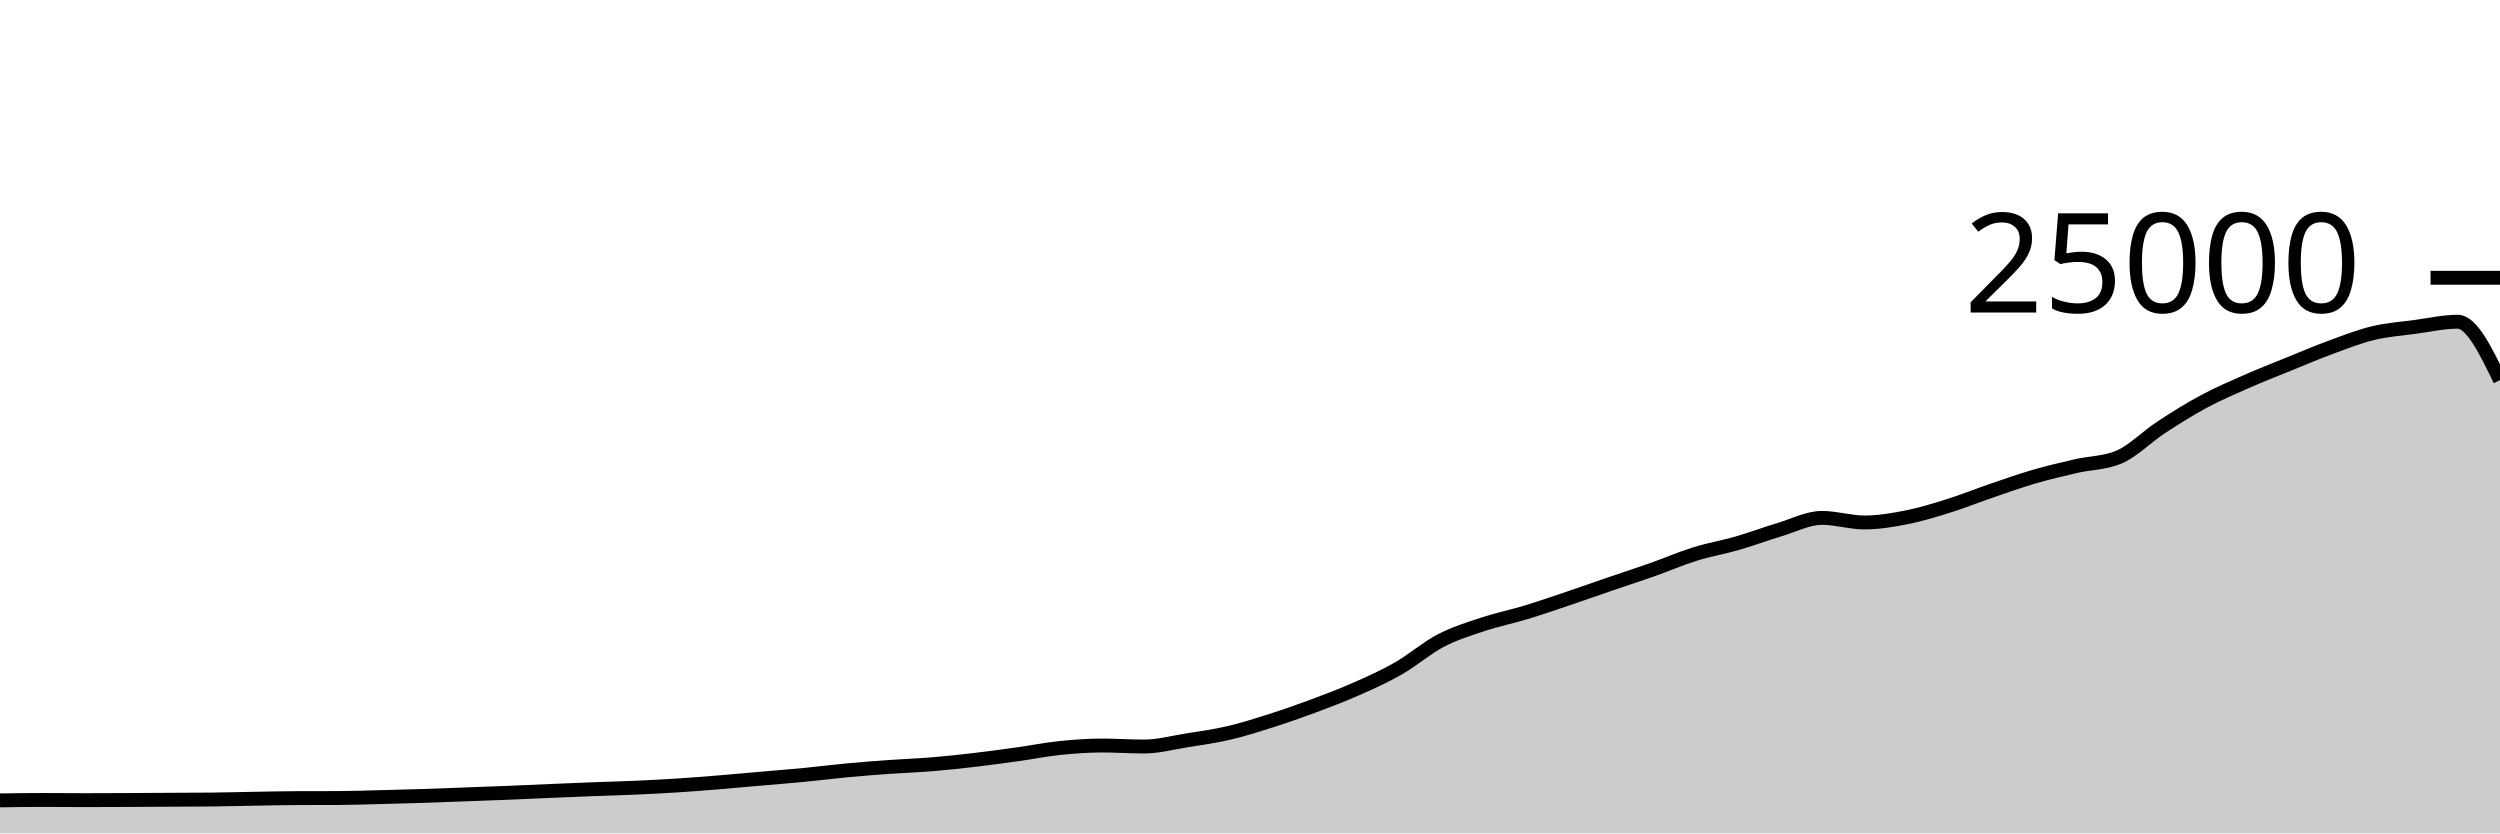
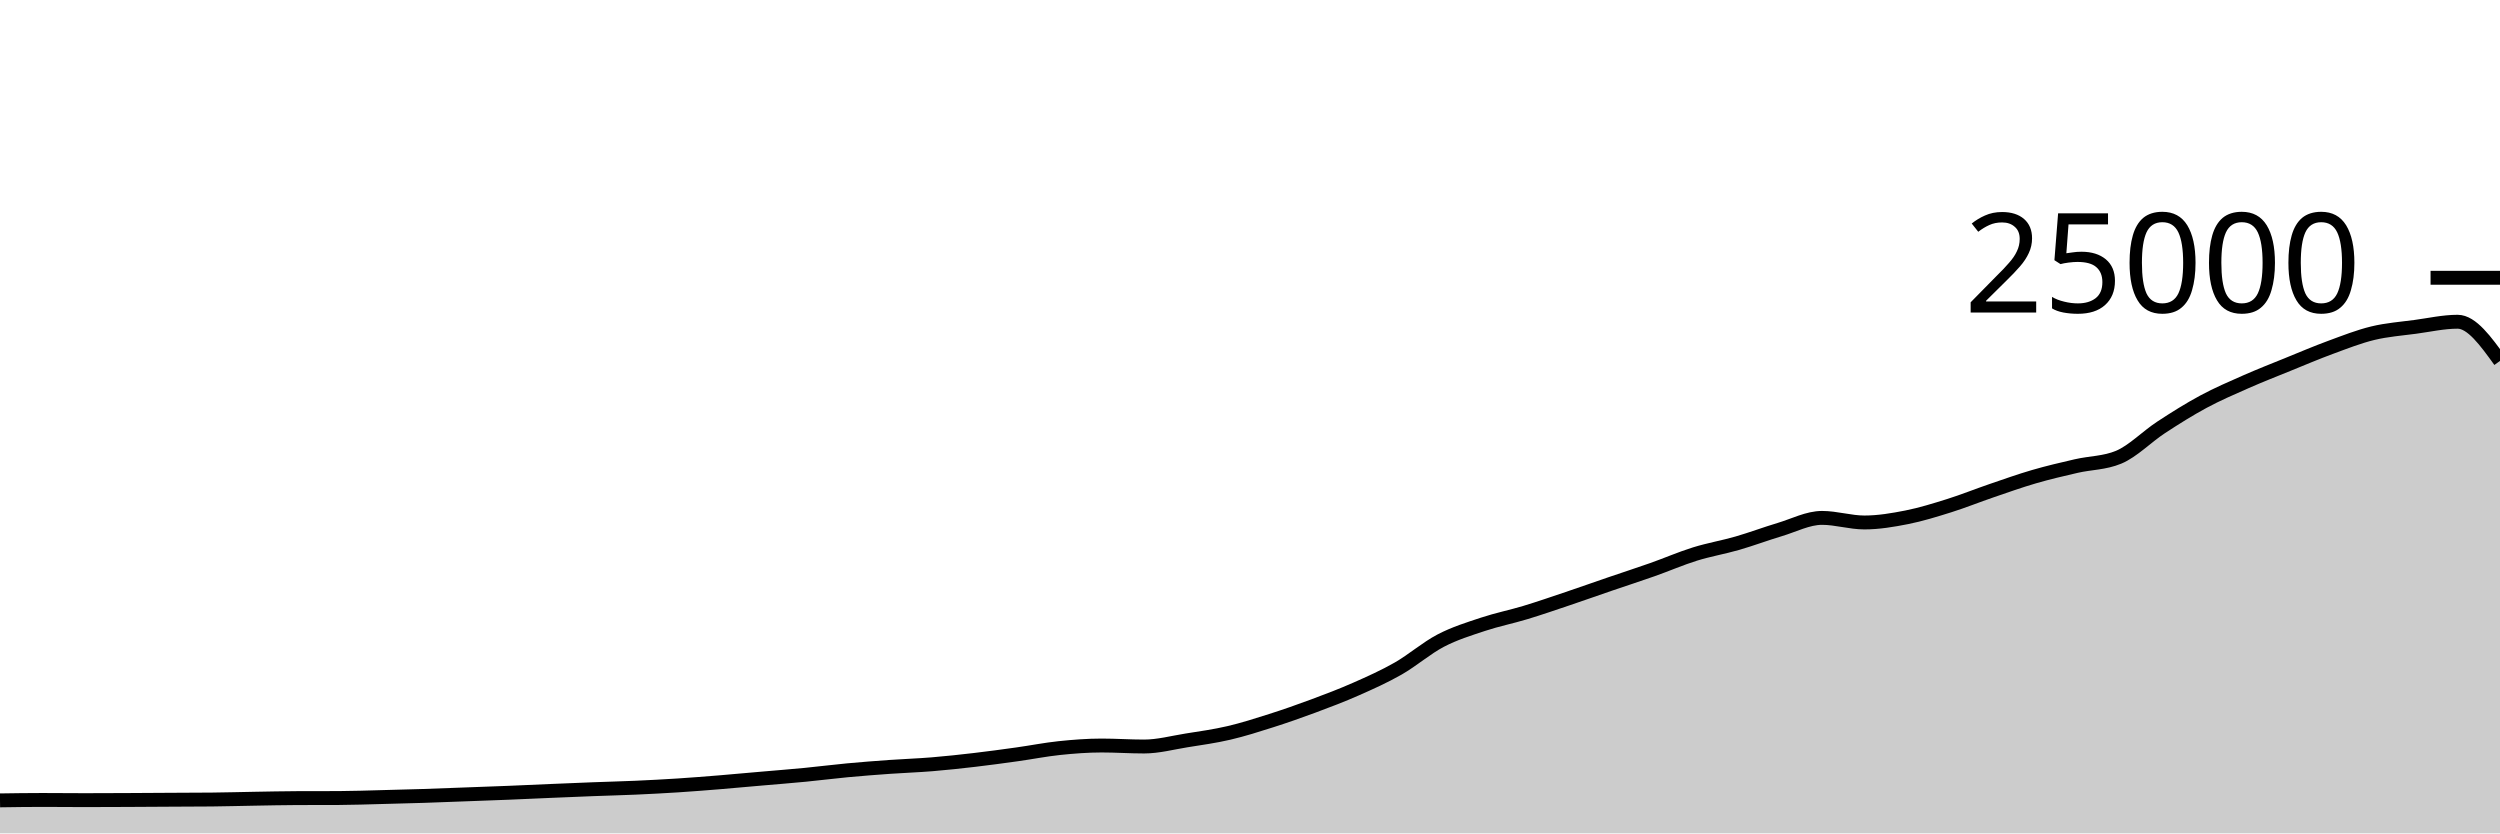
<svg xmlns="http://www.w3.org/2000/svg" viewBox="0 0 180 60">
  <g transform="translate(0,20)">
-     <path class="area" fill="rgba(0, 0, 0, 0.2)" d="M0,37.627C1.017,37.612,2.034,37.597,3.051,37.597C4.068,37.597,5.085,37.61,6.102,37.61C7.119,37.61,8.136,37.605,9.153,37.6C10.169,37.595,11.186,37.588,12.203,37.582C13.22,37.577,14.237,37.577,15.254,37.566C16.271,37.556,17.288,37.526,18.305,37.509C19.322,37.492,20.339,37.468,21.356,37.464C22.373,37.46,23.39,37.462,24.407,37.458C25.424,37.453,26.441,37.416,27.458,37.39C28.475,37.365,29.492,37.338,30.508,37.306C31.525,37.273,32.542,37.231,33.559,37.194C34.576,37.156,35.593,37.121,36.61,37.08C37.627,37.039,38.644,36.99,39.661,36.947C40.678,36.904,41.695,36.861,42.712,36.822C43.729,36.783,44.746,36.759,45.763,36.714C46.78,36.668,47.797,36.616,48.814,36.55C49.831,36.485,50.847,36.403,51.864,36.32C52.881,36.237,53.898,36.142,54.915,36.053C55.932,35.964,56.949,35.886,57.966,35.787C58.983,35.689,60,35.556,61.017,35.461C62.034,35.366,63.051,35.288,64.068,35.216C65.085,35.144,66.102,35.111,67.119,35.027C68.136,34.943,69.153,34.833,70.169,34.714C71.186,34.595,72.203,34.455,73.22,34.314C74.237,34.172,75.254,33.969,76.271,33.862C77.288,33.756,78.305,33.677,79.322,33.677C80.339,33.677,81.356,33.749,82.373,33.749C83.39,33.749,84.407,33.473,85.424,33.31C86.441,33.147,87.458,33.009,88.475,32.771C89.492,32.534,90.508,32.21,91.525,31.886C92.542,31.562,93.559,31.206,94.576,30.827C95.593,30.449,96.61,30.064,97.627,29.614C98.644,29.165,99.661,28.711,100.678,28.13C101.695,27.548,102.712,26.657,103.729,26.126C104.746,25.596,105.763,25.285,106.78,24.947C107.797,24.61,108.814,24.409,109.831,24.101C110.847,23.793,111.864,23.442,112.881,23.099C113.898,22.757,114.915,22.394,115.932,22.046C116.949,21.698,117.966,21.37,118.983,21.011C120,20.652,121.017,20.208,122.034,19.891C123.051,19.575,124.068,19.406,125.085,19.112C126.102,18.818,127.119,18.434,128.136,18.13C129.153,17.826,130.169,17.288,131.186,17.288C132.203,17.288,133.22,17.618,134.237,17.618C135.254,17.618,136.271,17.446,137.288,17.245C138.305,17.043,139.322,16.727,140.339,16.408C141.356,16.089,142.373,15.677,143.39,15.33C144.407,14.982,145.424,14.619,146.441,14.323C147.458,14.027,148.475,13.789,149.492,13.555C150.508,13.321,151.525,13.343,152.542,12.92C153.559,12.497,154.576,11.442,155.593,10.776C156.61,10.11,157.627,9.471,158.644,8.923C159.661,8.376,160.678,7.94,161.695,7.491C162.712,7.043,163.729,6.645,164.746,6.232C165.763,5.819,166.78,5.385,167.797,5.011C168.814,4.637,169.831,4.235,170.847,3.989C171.864,3.743,172.881,3.672,173.898,3.534C174.915,3.397,175.932,3.165,176.949,3.165C177.966,3.165,178.983,5.268,180,7.371L180,40C178.983,40,177.966,40,176.949,40C175.932,40,174.915,40,173.898,40C172.881,40,171.864,40,170.847,40C169.831,40,168.814,40,167.797,40C166.78,40,165.763,40,164.746,40C163.729,40,162.712,40,161.695,40C160.678,40,159.661,40,158.644,40C157.627,40,156.61,40,155.593,40C154.576,40,153.559,40,152.542,40C151.525,40,150.508,40,149.492,40C148.475,40,147.458,40,146.441,40C145.424,40,144.407,40,143.39,40C142.373,40,141.356,40,140.339,40C139.322,40,138.305,40,137.288,40C136.271,40,135.254,40,134.237,40C133.22,40,132.203,40,131.186,40C130.169,40,129.153,40,128.136,40C127.119,40,126.102,40,125.085,40C124.068,40,123.051,40,122.034,40C121.017,40,120,40,118.983,40C117.966,40,116.949,40,115.932,40C114.915,40,113.898,40,112.881,40C111.864,40,110.847,40,109.831,40C108.814,40,107.797,40,106.78,40C105.763,40,104.746,40,103.729,40C102.712,40,101.695,40,100.678,40C99.661,40,98.644,40,97.627,40C96.61,40,95.593,40,94.576,40C93.559,40,92.542,40,91.525,40C90.508,40,89.492,40,88.475,40C87.458,40,86.441,40,85.424,40C84.407,40,83.39,40,82.373,40C81.356,40,80.339,40,79.322,40C78.305,40,77.288,40,76.271,40C75.254,40,74.237,40,73.22,40C72.203,40,71.186,40,70.169,40C69.153,40,68.136,40,67.119,40C66.102,40,65.085,40,64.068,40C63.051,40,62.034,40,61.017,40C60,40,58.983,40,57.966,40C56.949,40,55.932,40,54.915,40C53.898,40,52.881,40,51.864,40C50.847,40,49.831,40,48.814,40C47.797,40,46.78,40,45.763,40C44.746,40,43.729,40,42.712,40C41.695,40,40.678,40,39.661,40C38.644,40,37.627,40,36.61,40C35.593,40,34.576,40,33.559,40C32.542,40,31.525,40,30.508,40C29.492,40,28.475,40,27.458,40C26.441,40,25.424,40,24.407,40C23.39,40,22.373,40,21.356,40C20.339,40,19.322,40,18.305,40C17.288,40,16.271,40,15.254,40C14.237,40,13.22,40,12.203,40C11.186,40,10.169,40,9.153,40C8.136,40,7.119,40,6.102,40C5.085,40,4.068,40,3.051,40C2.034,40,1.017,40,0,40Z" />
-     <path class="line" stroke="black" fill="none" d="M0,37.627C1.017,37.612,2.034,37.597,3.051,37.597C4.068,37.597,5.085,37.61,6.102,37.61C7.119,37.61,8.136,37.605,9.153,37.6C10.169,37.595,11.186,37.588,12.203,37.582C13.22,37.577,14.237,37.577,15.254,37.566C16.271,37.556,17.288,37.526,18.305,37.509C19.322,37.492,20.339,37.468,21.356,37.464C22.373,37.46,23.39,37.462,24.407,37.458C25.424,37.453,26.441,37.416,27.458,37.39C28.475,37.365,29.492,37.338,30.508,37.306C31.525,37.273,32.542,37.231,33.559,37.194C34.576,37.156,35.593,37.121,36.61,37.08C37.627,37.039,38.644,36.99,39.661,36.947C40.678,36.904,41.695,36.861,42.712,36.822C43.729,36.783,44.746,36.759,45.763,36.714C46.78,36.668,47.797,36.616,48.814,36.55C49.831,36.485,50.847,36.403,51.864,36.32C52.881,36.237,53.898,36.142,54.915,36.053C55.932,35.964,56.949,35.886,57.966,35.787C58.983,35.689,60,35.556,61.017,35.461C62.034,35.366,63.051,35.288,64.068,35.216C65.085,35.144,66.102,35.111,67.119,35.027C68.136,34.943,69.153,34.833,70.169,34.714C71.186,34.595,72.203,34.455,73.22,34.314C74.237,34.172,75.254,33.969,76.271,33.862C77.288,33.756,78.305,33.677,79.322,33.677C80.339,33.677,81.356,33.749,82.373,33.749C83.39,33.749,84.407,33.473,85.424,33.31C86.441,33.147,87.458,33.009,88.475,32.771C89.492,32.534,90.508,32.21,91.525,31.886C92.542,31.562,93.559,31.206,94.576,30.827C95.593,30.449,96.61,30.064,97.627,29.614C98.644,29.165,99.661,28.711,100.678,28.13C101.695,27.548,102.712,26.657,103.729,26.126C104.746,25.596,105.763,25.285,106.78,24.947C107.797,24.61,108.814,24.409,109.831,24.101C110.847,23.793,111.864,23.442,112.881,23.099C113.898,22.757,114.915,22.394,115.932,22.046C116.949,21.698,117.966,21.37,118.983,21.011C120,20.652,121.017,20.208,122.034,19.891C123.051,19.575,124.068,19.406,125.085,19.112C126.102,18.818,127.119,18.434,128.136,18.13C129.153,17.826,130.169,17.288,131.186,17.288C132.203,17.288,133.22,17.618,134.237,17.618C135.254,17.618,136.271,17.446,137.288,17.245C138.305,17.043,139.322,16.727,140.339,16.408C141.356,16.089,142.373,15.677,143.39,15.33C144.407,14.982,145.424,14.619,146.441,14.323C147.458,14.027,148.475,13.789,149.492,13.555C150.508,13.321,151.525,13.343,152.542,12.92C153.559,12.497,154.576,11.442,155.593,10.776C156.61,10.11,157.627,9.471,158.644,8.923C159.661,8.376,160.678,7.94,161.695,7.491C162.712,7.043,163.729,6.645,164.746,6.232C165.763,5.819,166.78,5.385,167.797,5.011C168.814,4.637,169.831,4.235,170.847,3.989C171.864,3.743,172.881,3.672,173.898,3.534C174.915,3.397,175.932,3.165,176.949,3.165C177.966,3.165,178.983,5.268,180,7.371" />
+     <path class="area" fill="rgba(0, 0, 0, 0.2)" d="M0,37.627C1.017,37.612,2.034,37.597,3.051,37.597C4.068,37.597,5.085,37.61,6.102,37.61C7.119,37.61,8.136,37.605,9.153,37.6C10.169,37.595,11.186,37.588,12.203,37.582C13.22,37.577,14.237,37.577,15.254,37.566C16.271,37.556,17.288,37.526,18.305,37.509C19.322,37.492,20.339,37.468,21.356,37.464C22.373,37.46,23.39,37.462,24.407,37.458C25.424,37.453,26.441,37.416,27.458,37.39C28.475,37.365,29.492,37.338,30.508,37.306C31.525,37.273,32.542,37.231,33.559,37.194C34.576,37.156,35.593,37.121,36.61,37.08C37.627,37.039,38.644,36.99,39.661,36.947C40.678,36.904,41.695,36.861,42.712,36.822C43.729,36.783,44.746,36.759,45.763,36.714C46.78,36.668,47.797,36.616,48.814,36.55C49.831,36.485,50.847,36.403,51.864,36.32C52.881,36.237,53.898,36.142,54.915,36.053C55.932,35.964,56.949,35.886,57.966,35.787C58.983,35.689,60,35.556,61.017,35.461C62.034,35.366,63.051,35.288,64.068,35.216C65.085,35.144,66.102,35.111,67.119,35.027C68.136,34.943,69.153,34.833,70.169,34.714C71.186,34.595,72.203,34.455,73.22,34.314C74.237,34.172,75.254,33.969,76.271,33.862C77.288,33.756,78.305,33.677,79.322,33.677C80.339,33.677,81.356,33.749,82.373,33.749C83.39,33.749,84.407,33.473,85.424,33.31C86.441,33.147,87.458,33.009,88.475,32.771C89.492,32.534,90.508,32.21,91.525,31.886C92.542,31.562,93.559,31.206,94.576,30.827C95.593,30.449,96.61,30.064,97.627,29.614C98.644,29.165,99.661,28.711,100.678,28.13C101.695,27.548,102.712,26.657,103.729,26.126C104.746,25.596,105.763,25.285,106.78,24.947C107.797,24.61,108.814,24.409,109.831,24.101C110.847,23.793,111.864,23.442,112.881,23.099C113.898,22.757,114.915,22.394,115.932,22.046C116.949,21.698,117.966,21.37,118.983,21.011C120,20.652,121.017,20.208,122.034,19.891C123.051,19.575,124.068,19.406,125.085,19.112C126.102,18.818,127.119,18.434,128.136,18.13C129.153,17.826,130.169,17.288,131.186,17.288C132.203,17.288,133.22,17.618,134.237,17.618C135.254,17.618,136.271,17.446,137.288,17.245C138.305,17.043,139.322,16.727,140.339,16.408C141.356,16.089,142.373,15.677,143.39,15.33C144.407,14.982,145.424,14.619,146.441,14.323C147.458,14.027,148.475,13.789,149.492,13.555C150.508,13.321,151.525,13.343,152.542,12.92C153.559,12.497,154.576,11.442,155.593,10.776C156.61,10.11,157.627,9.471,158.644,8.923C159.661,8.376,160.678,7.94,161.695,7.491C162.712,7.043,163.729,6.645,164.746,6.232C165.763,5.819,166.78,5.385,167.797,5.011C168.814,4.637,169.831,4.235,170.847,3.989C171.864,3.743,172.881,3.672,173.898,3.534C174.915,3.397,175.932,3.165,176.949,3.165C177.966,3.165,178.983,4.575,180,5.986L180,40C178.983,40,177.966,40,176.949,40C175.932,40,174.915,40,173.898,40C172.881,40,171.864,40,170.847,40C169.831,40,168.814,40,167.797,40C166.78,40,165.763,40,164.746,40C163.729,40,162.712,40,161.695,40C160.678,40,159.661,40,158.644,40C157.627,40,156.61,40,155.593,40C154.576,40,153.559,40,152.542,40C151.525,40,150.508,40,149.492,40C148.475,40,147.458,40,146.441,40C145.424,40,144.407,40,143.39,40C142.373,40,141.356,40,140.339,40C139.322,40,138.305,40,137.288,40C136.271,40,135.254,40,134.237,40C133.22,40,132.203,40,131.186,40C130.169,40,129.153,40,128.136,40C127.119,40,126.102,40,125.085,40C124.068,40,123.051,40,122.034,40C121.017,40,120,40,118.983,40C117.966,40,116.949,40,115.932,40C114.915,40,113.898,40,112.881,40C111.864,40,110.847,40,109.831,40C108.814,40,107.797,40,106.78,40C105.763,40,104.746,40,103.729,40C102.712,40,101.695,40,100.678,40C99.661,40,98.644,40,97.627,40C96.61,40,95.593,40,94.576,40C93.559,40,92.542,40,91.525,40C90.508,40,89.492,40,88.475,40C87.458,40,86.441,40,85.424,40C84.407,40,83.39,40,82.373,40C81.356,40,80.339,40,79.322,40C78.305,40,77.288,40,76.271,40C75.254,40,74.237,40,73.22,40C72.203,40,71.186,40,70.169,40C69.153,40,68.136,40,67.119,40C66.102,40,65.085,40,64.068,40C63.051,40,62.034,40,61.017,40C60,40,58.983,40,57.966,40C56.949,40,55.932,40,54.915,40C53.898,40,52.881,40,51.864,40C50.847,40,49.831,40,48.814,40C47.797,40,46.78,40,45.763,40C44.746,40,43.729,40,42.712,40C41.695,40,40.678,40,39.661,40C38.644,40,37.627,40,36.61,40C35.593,40,34.576,40,33.559,40C32.542,40,31.525,40,30.508,40C29.492,40,28.475,40,27.458,40C26.441,40,25.424,40,24.407,40C23.39,40,22.373,40,21.356,40C20.339,40,19.322,40,18.305,40C17.288,40,16.271,40,15.254,40C14.237,40,13.22,40,12.203,40C11.186,40,10.169,40,9.153,40C8.136,40,7.119,40,6.102,40C5.085,40,4.068,40,3.051,40C2.034,40,1.017,40,0,40Z" />
+     <path class="line" stroke="black" fill="none" d="M0,37.627C1.017,37.612,2.034,37.597,3.051,37.597C4.068,37.597,5.085,37.61,6.102,37.61C7.119,37.61,8.136,37.605,9.153,37.6C10.169,37.595,11.186,37.588,12.203,37.582C13.22,37.577,14.237,37.577,15.254,37.566C16.271,37.556,17.288,37.526,18.305,37.509C19.322,37.492,20.339,37.468,21.356,37.464C22.373,37.46,23.39,37.462,24.407,37.458C25.424,37.453,26.441,37.416,27.458,37.39C28.475,37.365,29.492,37.338,30.508,37.306C31.525,37.273,32.542,37.231,33.559,37.194C34.576,37.156,35.593,37.121,36.61,37.08C37.627,37.039,38.644,36.99,39.661,36.947C40.678,36.904,41.695,36.861,42.712,36.822C43.729,36.783,44.746,36.759,45.763,36.714C46.78,36.668,47.797,36.616,48.814,36.55C49.831,36.485,50.847,36.403,51.864,36.32C52.881,36.237,53.898,36.142,54.915,36.053C55.932,35.964,56.949,35.886,57.966,35.787C58.983,35.689,60,35.556,61.017,35.461C62.034,35.366,63.051,35.288,64.068,35.216C65.085,35.144,66.102,35.111,67.119,35.027C68.136,34.943,69.153,34.833,70.169,34.714C71.186,34.595,72.203,34.455,73.22,34.314C74.237,34.172,75.254,33.969,76.271,33.862C77.288,33.756,78.305,33.677,79.322,33.677C80.339,33.677,81.356,33.749,82.373,33.749C83.39,33.749,84.407,33.473,85.424,33.31C86.441,33.147,87.458,33.009,88.475,32.771C89.492,32.534,90.508,32.21,91.525,31.886C92.542,31.562,93.559,31.206,94.576,30.827C95.593,30.449,96.61,30.064,97.627,29.614C98.644,29.165,99.661,28.711,100.678,28.13C101.695,27.548,102.712,26.657,103.729,26.126C104.746,25.596,105.763,25.285,106.78,24.947C107.797,24.61,108.814,24.409,109.831,24.101C110.847,23.793,111.864,23.442,112.881,23.099C113.898,22.757,114.915,22.394,115.932,22.046C116.949,21.698,117.966,21.37,118.983,21.011C120,20.652,121.017,20.208,122.034,19.891C123.051,19.575,124.068,19.406,125.085,19.112C126.102,18.818,127.119,18.434,128.136,18.13C129.153,17.826,130.169,17.288,131.186,17.288C132.203,17.288,133.22,17.618,134.237,17.618C135.254,17.618,136.271,17.446,137.288,17.245C138.305,17.043,139.322,16.727,140.339,16.408C141.356,16.089,142.373,15.677,143.39,15.33C144.407,14.982,145.424,14.619,146.441,14.323C147.458,14.027,148.475,13.789,149.492,13.555C150.508,13.321,151.525,13.343,152.542,12.92C153.559,12.497,154.576,11.442,155.593,10.776C156.61,10.11,157.627,9.471,158.644,8.923C159.661,8.376,160.678,7.94,161.695,7.491C162.712,7.043,163.729,6.645,164.746,6.232C165.763,5.819,166.78,5.385,167.797,5.011C168.814,4.637,169.831,4.235,170.847,3.989C171.864,3.743,172.881,3.672,173.898,3.534C174.915,3.397,175.932,3.165,176.949,3.165C177.966,3.165,178.983,4.575,180,5.986" />
    <path class="axis-ceiling" stroke-width="1" stroke="black" fill="none" d="M175,0L180,0" />
    <text class="axis-ceiling-label" font-family="sans-serif" text-anchor="end" font-size="10px" x="170" y="2.5">25000</text>
  </g>
</svg>
